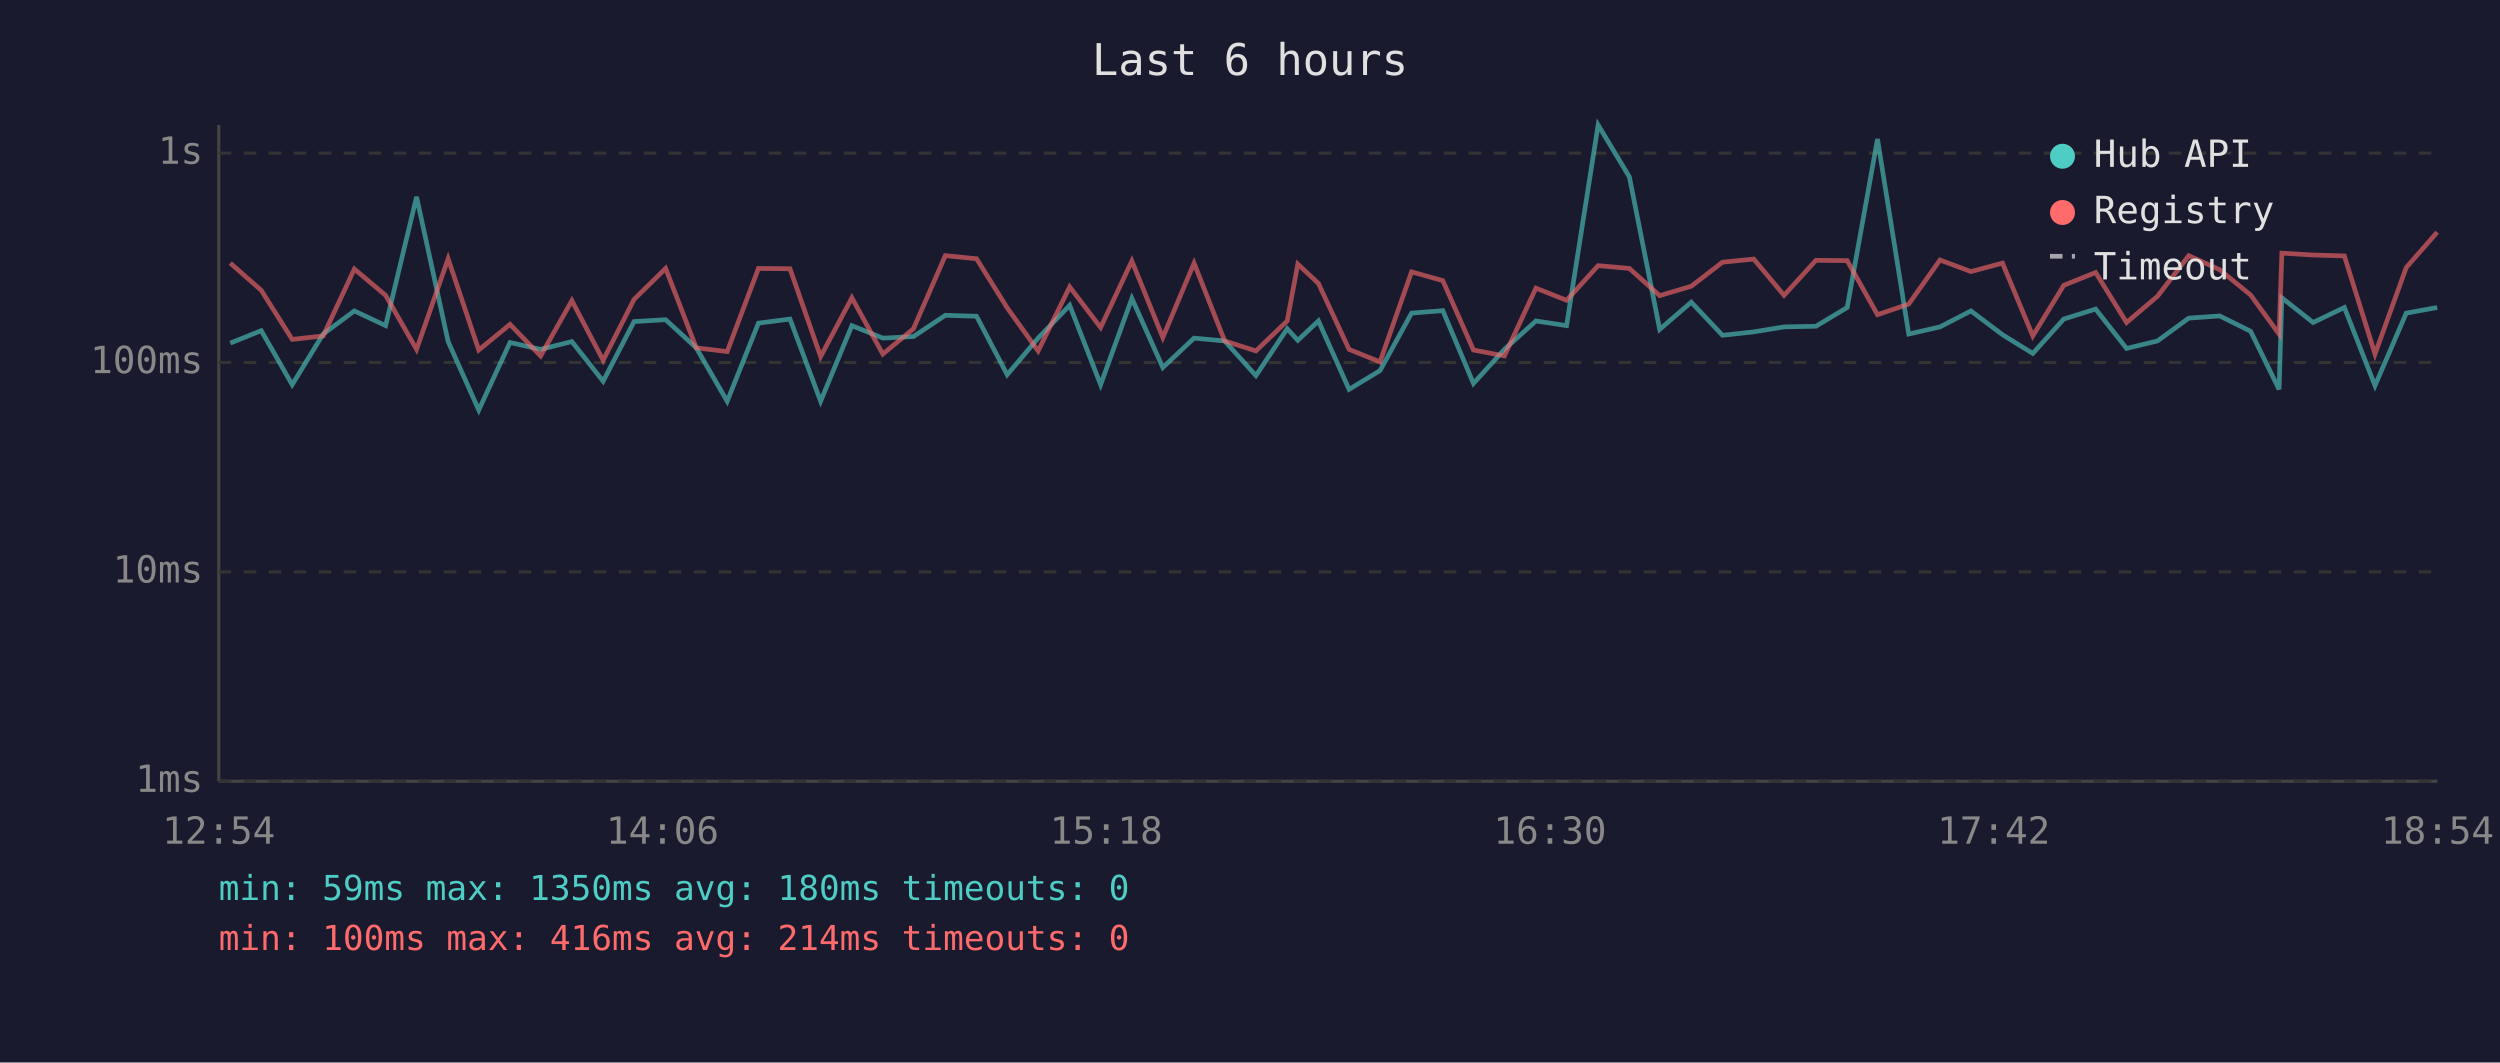
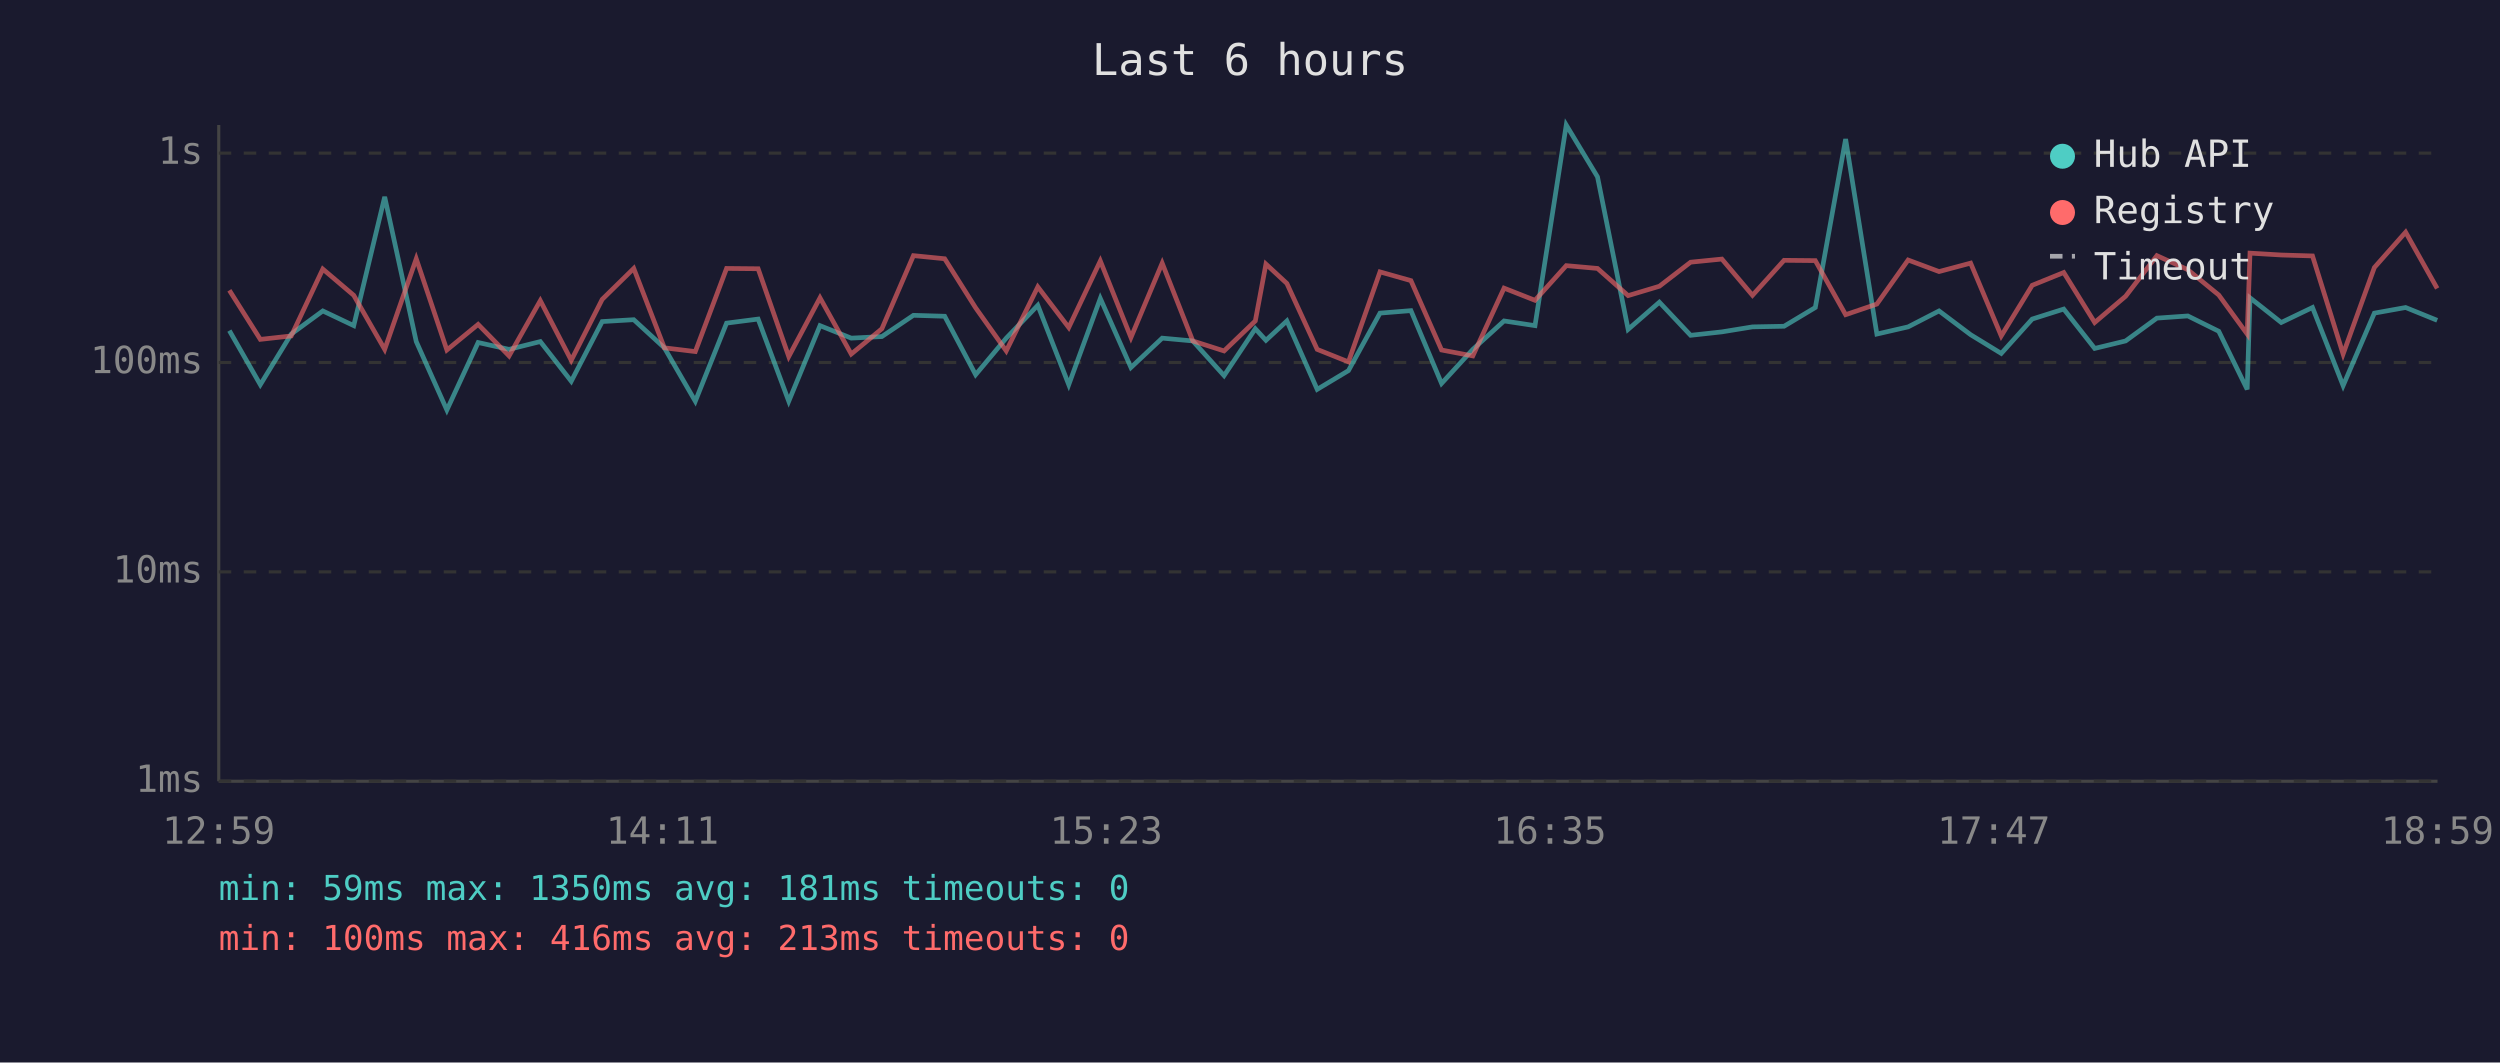
<svg xmlns="http://www.w3.org/2000/svg" viewBox="0 0 800 340" font-family="monospace" font-size="12">
  <rect width="800" height="340" fill="#1a1a2e" />
  <text x="400" y="24" fill="#e0e0e0" font-size="14" text-anchor="middle">Last 6 hours</text>
  <line x1="70" y1="40" x2="70" y2="250" stroke="#444" stroke-width="1" />
  <line x1="70" y1="250" x2="780" y2="250" stroke="#444" stroke-width="1" />
  <line x1="70" y1="250" x2="780" y2="250" stroke="#333" stroke-width="1" stroke-dasharray="4" />
  <text x="65" y="250" fill="#888" text-anchor="end" dominant-baseline="middle">1ms</text>
  <line x1="70" y1="183" x2="780" y2="183" stroke="#333" stroke-width="1" stroke-dasharray="4" />
  <text x="65" y="183" fill="#888" text-anchor="end" dominant-baseline="middle">10ms</text>
  <line x1="70" y1="116" x2="780" y2="116" stroke="#333" stroke-width="1" stroke-dasharray="4" />
  <text x="65" y="116" fill="#888" text-anchor="end" dominant-baseline="middle">100ms</text>
  <line x1="70" y1="49" x2="780" y2="49" stroke="#333" stroke-width="1" stroke-dasharray="4" />
  <text x="65" y="49" fill="#888" text-anchor="end" dominant-baseline="middle">1s</text>
-   <text x="70" y="270" fill="#888" text-anchor="middle">12:54</text>
-   <text x="212" y="270" fill="#888" text-anchor="middle">14:06</text>
-   <text x="354" y="270" fill="#888" text-anchor="middle">15:18</text>
-   <text x="496" y="270" fill="#888" text-anchor="middle">16:30</text>
-   <text x="638" y="270" fill="#888" text-anchor="middle">17:42</text>
-   <text x="780" y="270" fill="#888" text-anchor="middle">18:54</text>
-   <polyline points="73.7,109.8 83.6,105.8 93.5,123.1 103.4,106.9 113.4,99.5 123.4,104.2 133.3,63.0 143.4,109.3 153.2,131.2 163.2,109.6 173.0,111.8 183.0,109.3 193.0,122.0 202.9,102.9 213.0,102.3 222.8,111.3 232.7,128.4 242.7,103.4 252.8,102.1 262.6,128.4 272.6,104.2 282.5,108.2 292.3,107.7 302.5,100.9 312.5,101.2 322.3,119.9 332.2,108.2 342.3,97.7 352.2,123.1 362.2,95.5 372.1,117.6 382.1,108.2 391.9,109.1 401.9,120.2 411.9,105.2 415.3,108.9 421.9,102.7 431.7,124.6 441.6,118.6 451.7,100.2 461.7,99.4 471.5,122.7 481.4,111.8 491.5,102.7 501.3,104.2 511.4,40.0 521.4,56.6 531.1,105.4 541.2,96.7 551.2,107.3 561.2,106.2 570.9,104.6 581.1,104.4 591.1,98.4 600.8,44.5 610.8,106.9 620.8,104.6 630.7,99.5 640.8,107.1 650.5,113.1 660.4,102.1 670.6,98.9 680.5,111.5 690.4,109.1 700.4,101.8 710.3,101.1 720.2,106.0 729.3,124.6 730.2,95.3 740.2,103.2 750.2,98.4 760.0,123.4 770.0,100.2 779.9,98.4" fill="none" stroke="#4ecdc4" stroke-width="1.5" opacity="0.6" />
-   <polyline points="73.7,84.2 83.6,92.9 93.5,108.6 103.4,107.5 113.4,86.1 123.4,94.5 133.3,111.8 143.4,82.8 153.2,112.0 163.2,103.8 173.0,113.9 183.0,96.2 193.0,115.3 202.9,95.8 213.0,85.9 222.8,111.3 232.7,112.5 242.7,85.9 252.8,86.0 262.6,114.1 272.6,95.3 282.5,113.3 292.3,105.2 302.5,81.8 312.5,82.8 322.3,98.5 332.2,112.3 342.3,91.8 352.2,104.8 362.2,83.5 372.1,108.0 382.1,84.2 391.9,109.1 401.9,112.3 411.9,102.7 415.3,84.5 421.9,90.7 431.7,111.8 441.6,115.8 451.7,87.0 461.7,89.8 471.5,112.0 481.4,113.9 491.5,92.2 501.3,96.1 511.4,85.0 521.4,85.9 531.1,94.6 541.2,91.6 551.2,83.9 561.2,82.9 570.9,94.5 581.1,83.3 591.1,83.4 600.8,100.7 610.8,97.3 620.8,83.2 630.7,86.9 640.8,84.2 650.5,107.5 660.4,91.3 670.6,87.2 680.5,103.2 690.4,94.8 700.4,81.8 710.3,86.3 720.2,94.4 729.3,106.9 730.2,81.0 740.2,81.6 750.2,81.9 760.0,113.3 770.0,85.6 779.9,74.3" fill="none" stroke="#ff6b6b" stroke-width="1.5" opacity="0.6" />
+   <text x="70" y="270" fill="#888" text-anchor="middle">12:59</text>
+   <text x="212" y="270" fill="#888" text-anchor="middle">14:11</text>
+   <text x="354" y="270" fill="#888" text-anchor="middle">15:23</text>
+   <text x="496" y="270" fill="#888" text-anchor="middle">16:35</text>
+   <text x="638" y="270" fill="#888" text-anchor="middle">17:47</text>
+   <text x="780" y="270" fill="#888" text-anchor="middle">18:59</text>
+   <polyline points="73.4,105.8 83.3,123.1 93.2,106.9 103.3,99.5 113.2,104.2 123.1,63.0 133.2,109.3 143.0,131.2 153.0,109.6 162.9,111.8 172.9,109.3 182.8,122.0 192.7,102.9 202.8,102.3 212.6,111.3 222.5,128.4 232.5,103.4 242.6,102.1 252.4,128.4 262.4,104.2 272.4,108.2 282.2,107.7 292.3,100.9 302.3,101.2 312.2,119.9 322.0,108.2 332.1,97.7 342.0,123.1 352.1,95.5 361.9,117.6 371.9,108.2 381.7,109.1 391.7,120.2 401.7,105.2 405.1,108.9 411.8,102.7 421.5,124.6 431.5,118.6 441.6,100.2 451.5,99.4 461.3,122.7 471.3,111.8 481.3,102.7 491.2,104.2 501.2,40.0 511.2,56.6 521.0,105.4 531.0,96.7 541.0,107.3 551.0,106.2 560.8,104.6 570.9,104.4 580.9,98.4 590.6,44.5 600.6,106.9 610.6,104.6 620.5,99.5 630.6,107.1 640.4,113.1 650.3,102.1 660.4,98.9 670.3,111.5 680.2,109.1 690.2,101.8 700.1,101.1 710.0,106.0 719.1,124.6 720.0,95.3 730.0,103.2 740.0,98.4 749.8,123.4 759.8,100.2 769.8,98.4 779.9,102.5" fill="none" stroke="#4ecdc4" stroke-width="1.5" opacity="0.6" />
+   <polyline points="73.4,92.9 83.3,108.6 93.2,107.5 103.3,86.1 113.2,94.5 123.1,111.8 133.2,82.8 143.0,112.0 153.0,103.8 162.9,113.9 172.9,96.2 182.8,115.3 192.7,95.8 202.8,85.9 212.6,111.3 222.5,112.5 232.5,85.9 242.6,86.0 252.4,114.1 262.4,95.3 272.4,113.3 282.2,105.2 292.3,81.8 302.3,82.8 312.2,98.5 322.0,112.3 332.1,91.8 342.0,104.8 352.1,83.5 361.9,108.0 371.9,84.2 381.7,109.1 391.7,112.3 401.7,102.7 405.1,84.5 411.8,90.7 421.5,111.8 431.5,115.8 441.6,87.0 451.5,89.8 461.3,112.0 471.3,113.9 481.3,92.2 491.2,96.1 501.2,85.0 511.2,85.9 521.0,94.6 531.0,91.6 541.0,83.9 551.0,82.9 560.8,94.5 570.9,83.3 580.9,83.4 590.6,100.7 600.6,97.3 610.6,83.2 620.5,86.9 630.6,84.2 640.4,107.5 650.3,91.3 660.4,87.2 670.3,103.2 680.2,94.8 690.2,81.8 700.1,86.3 710.0,94.4 719.1,106.9 720.0,81.0 730.0,81.6 740.0,81.9 749.8,113.3 759.8,85.6 769.8,74.3 779.9,92.3" fill="none" stroke="#ff6b6b" stroke-width="1.5" opacity="0.6" />
  <circle cx="660" cy="50" r="4" fill="#4ecdc4" />
  <text x="670" y="50" fill="#e0e0e0" dominant-baseline="middle">Hub API</text>
  <circle cx="660" cy="68" r="4" fill="#ff6b6b" />
  <text x="670" y="68" fill="#e0e0e0" dominant-baseline="middle">Registry</text>
  <line x1="656" y1="82" x2="664" y2="82" stroke="#e0e0e0" stroke-width="1.5" stroke-dasharray="4,3" opacity="0.7" />
  <text x="670" y="86" fill="#e0e0e0" dominant-baseline="middle">Timeout</text>
-   <text x="70" y="288" fill="#4ecdc4" font-size="11">min: 59ms  max: 1350ms  avg: 180ms  timeouts: 0</text>
-   <text x="70" y="304" fill="#ff6b6b" font-size="11">min: 100ms  max: 416ms  avg: 214ms  timeouts: 0</text>
+   <text x="70" y="288" fill="#4ecdc4" font-size="11">min: 59ms  max: 1350ms  avg: 181ms  timeouts: 0</text>
+   <text x="70" y="304" fill="#ff6b6b" font-size="11">min: 100ms  max: 416ms  avg: 213ms  timeouts: 0</text>
</svg>
